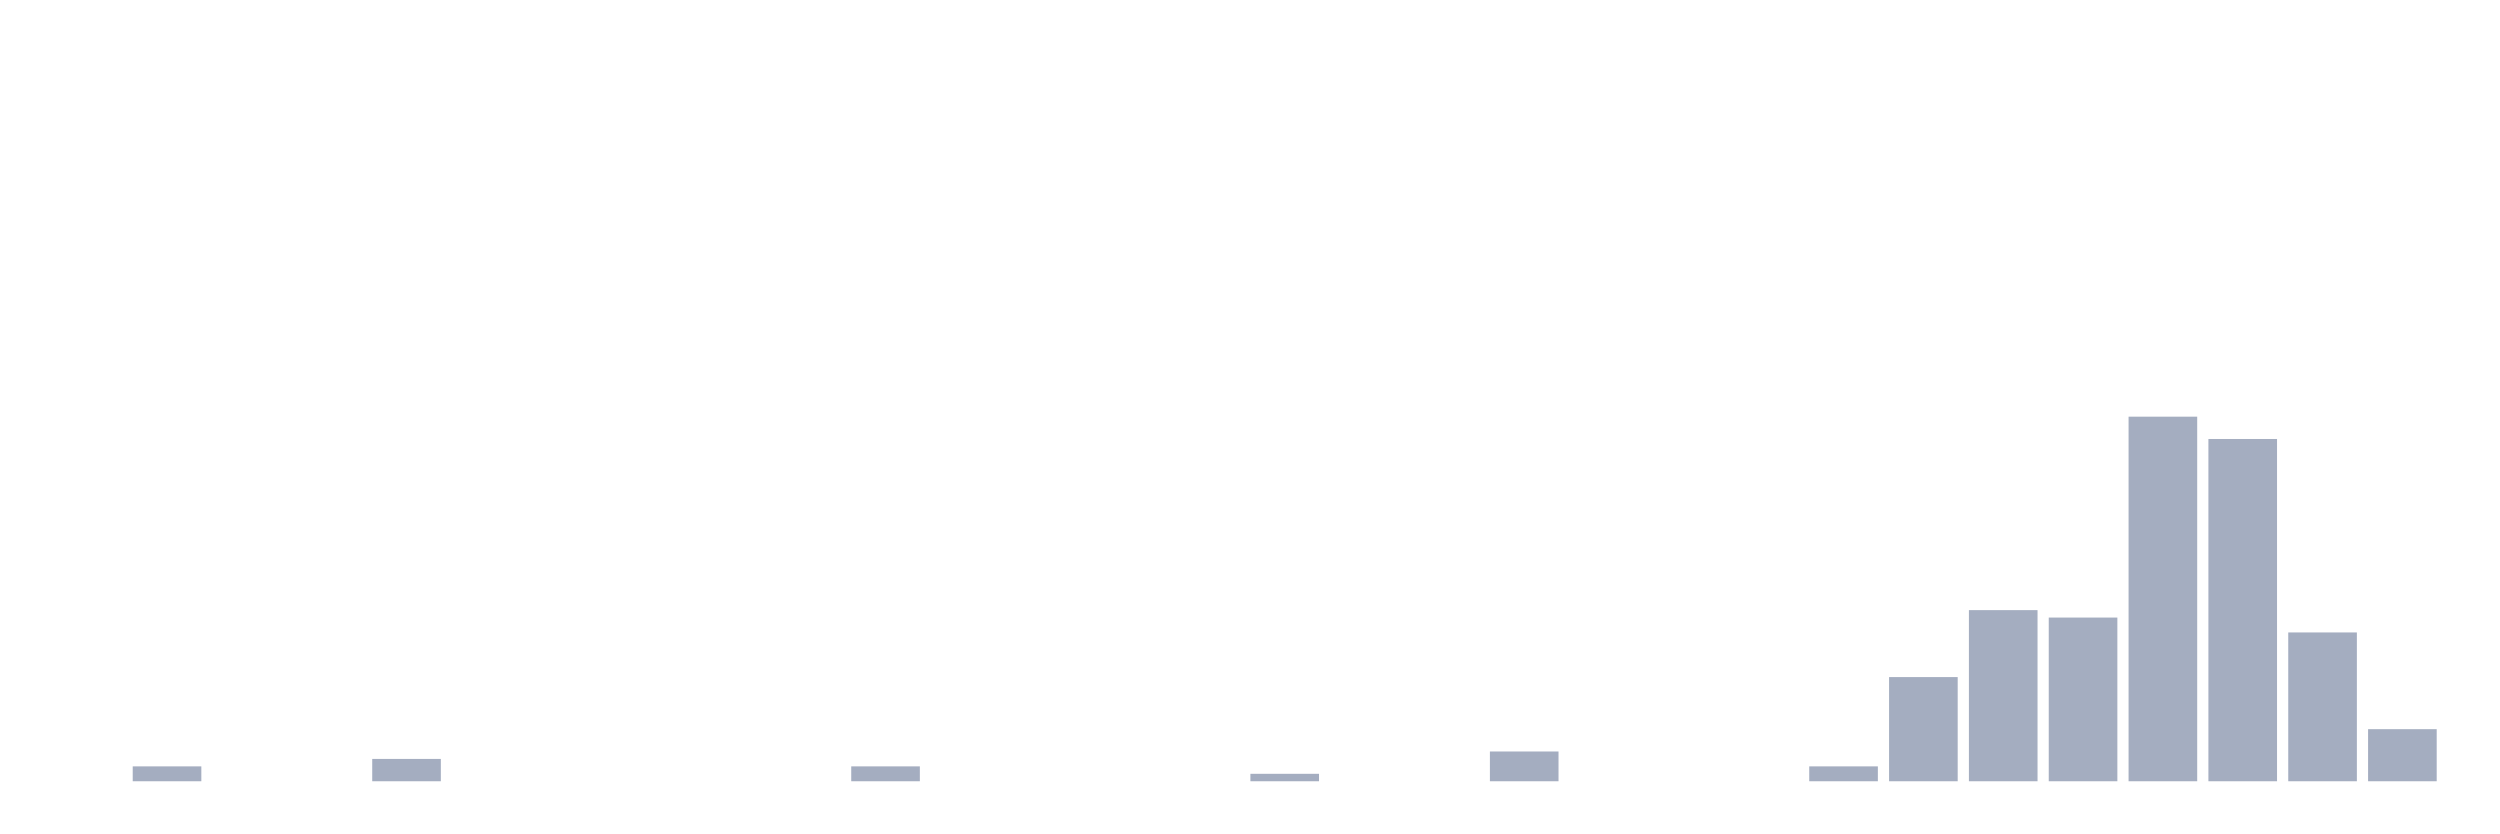
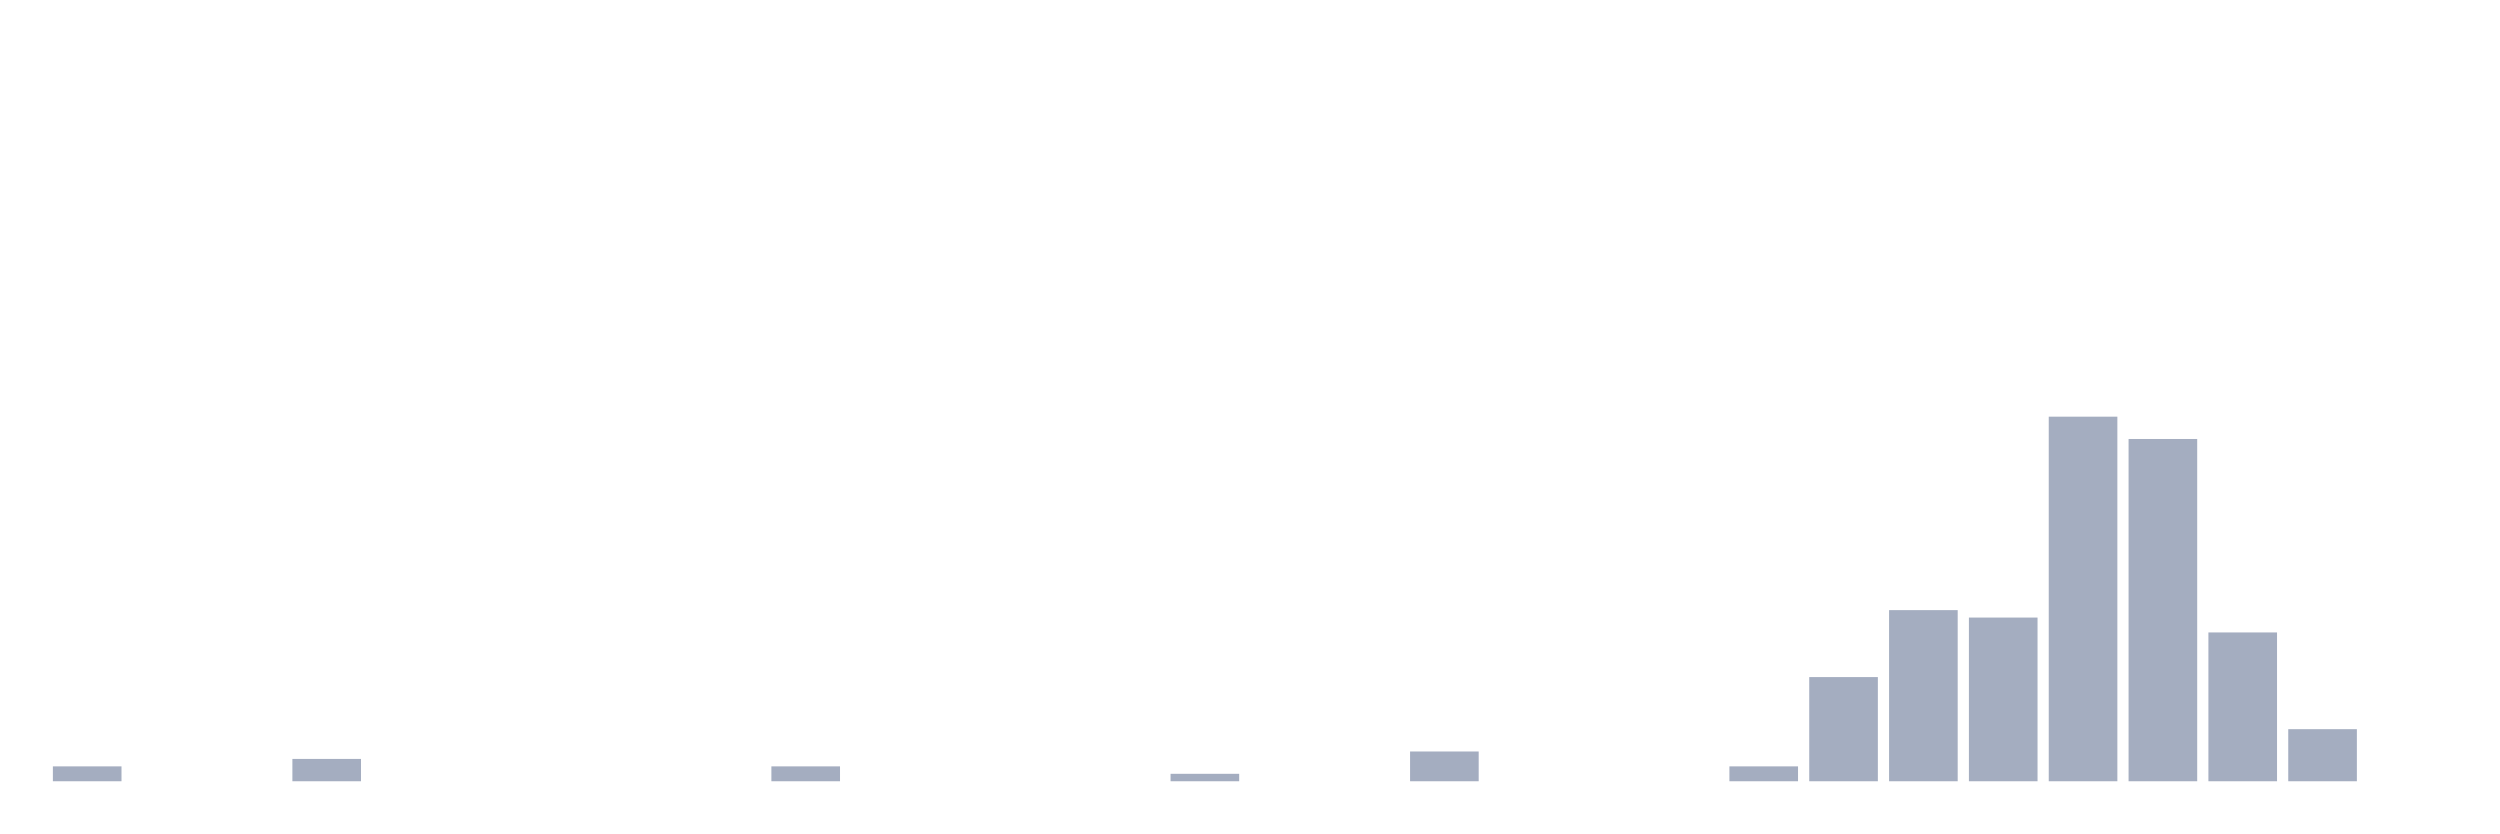
<svg xmlns="http://www.w3.org/2000/svg" viewBox="0 0 480 160">
  <g transform="translate(10,10)">
-     <rect class="bar" x="0.153" width="13.175" y="140" height="0" fill="rgb(164,173,192)" />
-     <rect class="bar" x="15.482" width="13.175" y="137.143" height="2.857" fill="rgb(164,173,192)" />
+     <rect class="bar" x="0.153" width="13.175" y="137.143" height="2.857" fill="rgb(164,173,192)" />
+     <rect class="bar" x="15.482" width="13.175" y="140" height="0" fill="rgb(164,173,192)" />
    <rect class="bar" x="30.81" width="13.175" y="140" height="0" fill="rgb(164,173,192)" />
-     <rect class="bar" x="46.138" width="13.175" y="140" height="0" fill="rgb(164,173,192)" />
-     <rect class="bar" x="61.466" width="13.175" y="135.714" height="4.286" fill="rgb(164,173,192)" />
+     <rect class="bar" x="46.138" width="13.175" y="135.714" height="4.286" fill="rgb(164,173,192)" />
+     <rect class="bar" x="61.466" width="13.175" y="140" height="0" fill="rgb(164,173,192)" />
    <rect class="bar" x="76.794" width="13.175" y="140" height="0" fill="rgb(164,173,192)" />
    <rect class="bar" x="92.123" width="13.175" y="140" height="0" fill="rgb(164,173,192)" />
    <rect class="bar" x="107.451" width="13.175" y="140" height="0" fill="rgb(164,173,192)" />
    <rect class="bar" x="122.779" width="13.175" y="140" height="0" fill="rgb(164,173,192)" />
-     <rect class="bar" x="138.107" width="13.175" y="140" height="0" fill="rgb(164,173,192)" />
-     <rect class="bar" x="153.436" width="13.175" y="137.143" height="2.857" fill="rgb(164,173,192)" />
+     <rect class="bar" x="138.107" width="13.175" y="137.143" height="2.857" fill="rgb(164,173,192)" />
+     <rect class="bar" x="153.436" width="13.175" y="140" height="0" fill="rgb(164,173,192)" />
    <rect class="bar" x="168.764" width="13.175" y="140" height="0" fill="rgb(164,173,192)" />
    <rect class="bar" x="184.092" width="13.175" y="140" height="0" fill="rgb(164,173,192)" />
    <rect class="bar" x="199.42" width="13.175" y="140" height="0" fill="rgb(164,173,192)" />
-     <rect class="bar" x="214.748" width="13.175" y="140" height="0" fill="rgb(164,173,192)" />
-     <rect class="bar" x="230.077" width="13.175" y="138.571" height="1.429" fill="rgb(164,173,192)" />
+     <rect class="bar" x="214.748" width="13.175" y="138.571" height="1.429" fill="rgb(164,173,192)" />
+     <rect class="bar" x="230.077" width="13.175" y="140" height="0" fill="rgb(164,173,192)" />
    <rect class="bar" x="245.405" width="13.175" y="140" height="0" fill="rgb(164,173,192)" />
-     <rect class="bar" x="260.733" width="13.175" y="140" height="0" fill="rgb(164,173,192)" />
-     <rect class="bar" x="276.061" width="13.175" y="134.286" height="5.714" fill="rgb(164,173,192)" />
+     <rect class="bar" x="260.733" width="13.175" y="134.286" height="5.714" fill="rgb(164,173,192)" />
+     <rect class="bar" x="276.061" width="13.175" y="140" height="0" fill="rgb(164,173,192)" />
    <rect class="bar" x="291.39" width="13.175" y="140" height="0" fill="rgb(164,173,192)" />
    <rect class="bar" x="306.718" width="13.175" y="140" height="0" fill="rgb(164,173,192)" />
-     <rect class="bar" x="322.046" width="13.175" y="140" height="0" fill="rgb(164,173,192)" />
-     <rect class="bar" x="337.374" width="13.175" y="137.143" height="2.857" fill="rgb(164,173,192)" />
-     <rect class="bar" x="352.702" width="13.175" y="120" height="20" fill="rgb(164,173,192)" />
-     <rect class="bar" x="368.031" width="13.175" y="107.143" height="32.857" fill="rgb(164,173,192)" />
-     <rect class="bar" x="383.359" width="13.175" y="108.571" height="31.429" fill="rgb(164,173,192)" />
-     <rect class="bar" x="398.687" width="13.175" y="70" height="70" fill="rgb(164,173,192)" />
-     <rect class="bar" x="414.015" width="13.175" y="74.286" height="65.714" fill="rgb(164,173,192)" />
-     <rect class="bar" x="429.344" width="13.175" y="111.429" height="28.571" fill="rgb(164,173,192)" />
-     <rect class="bar" x="444.672" width="13.175" y="130" height="10" fill="rgb(164,173,192)" />
+     <rect class="bar" x="322.046" width="13.175" y="137.143" height="2.857" fill="rgb(164,173,192)" />
+     <rect class="bar" x="337.374" width="13.175" y="120" height="20" fill="rgb(164,173,192)" />
+     <rect class="bar" x="352.702" width="13.175" y="107.143" height="32.857" fill="rgb(164,173,192)" />
+     <rect class="bar" x="368.031" width="13.175" y="108.571" height="31.429" fill="rgb(164,173,192)" />
+     <rect class="bar" x="383.359" width="13.175" y="70" height="70" fill="rgb(164,173,192)" />
+     <rect class="bar" x="398.687" width="13.175" y="74.286" height="65.714" fill="rgb(164,173,192)" />
+     <rect class="bar" x="414.015" width="13.175" y="111.429" height="28.571" fill="rgb(164,173,192)" />
+     <rect class="bar" x="429.344" width="13.175" y="130" height="10" fill="rgb(164,173,192)" />
+     <rect class="bar" x="444.672" width="13.175" y="140" height="0" fill="rgb(164,173,192)" />
  </g>
</svg>
